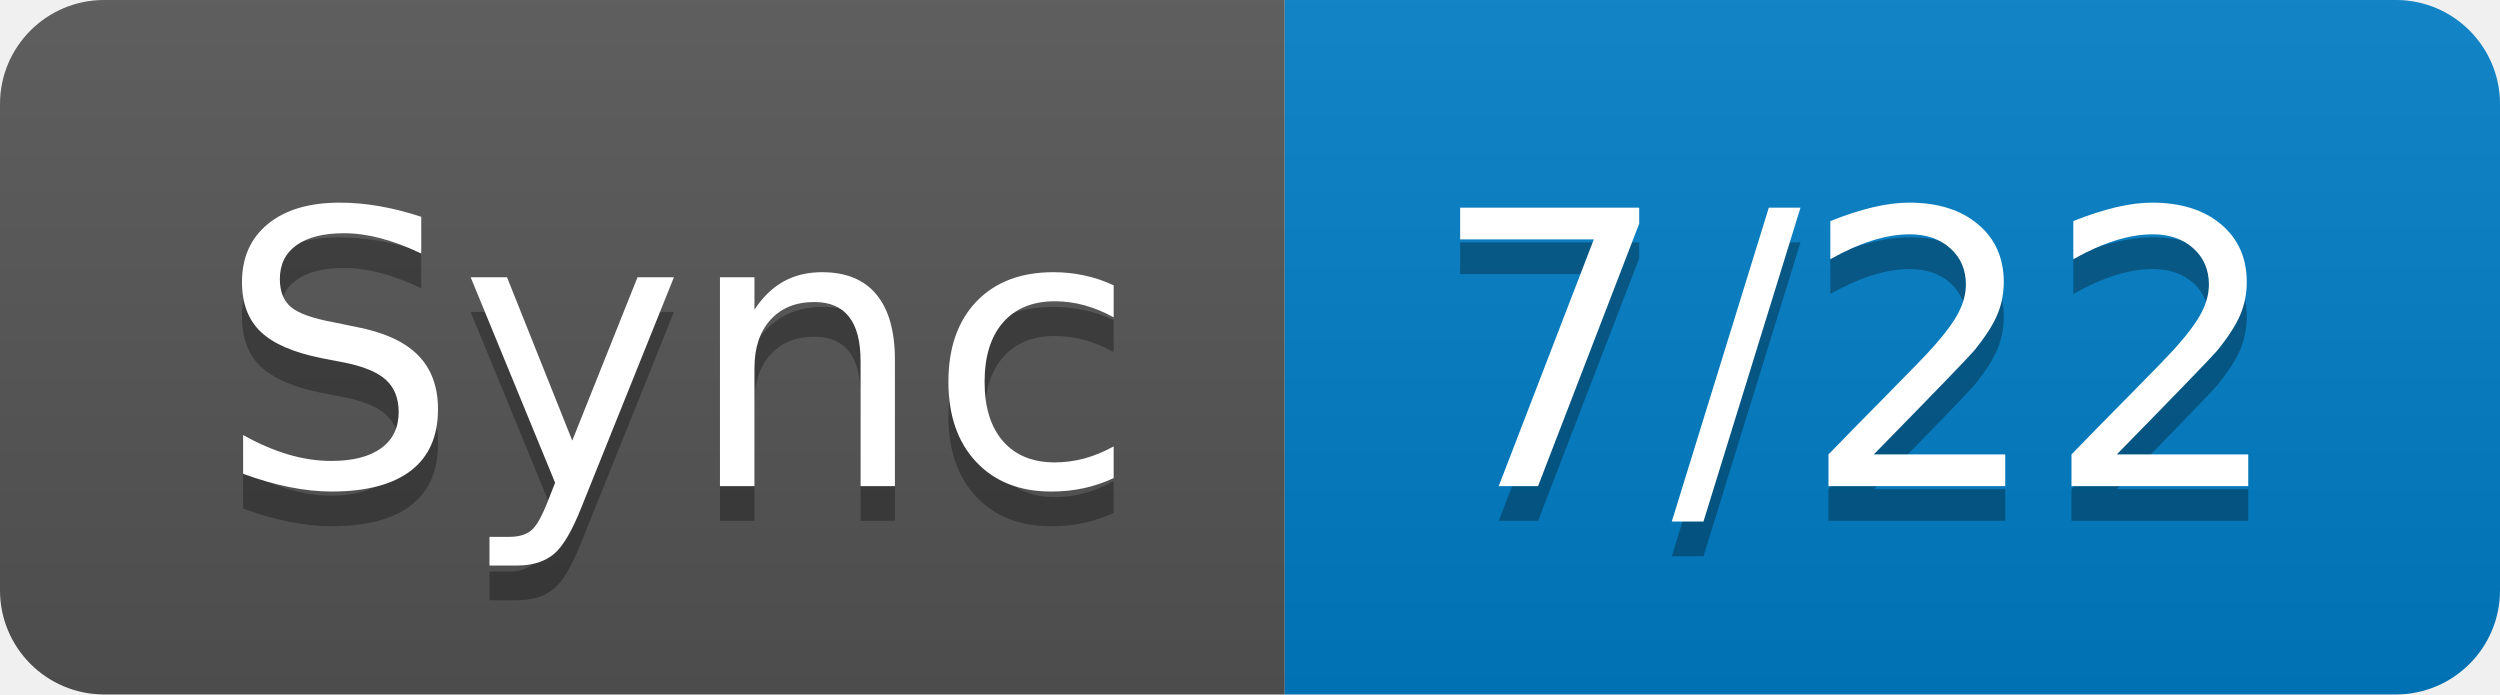
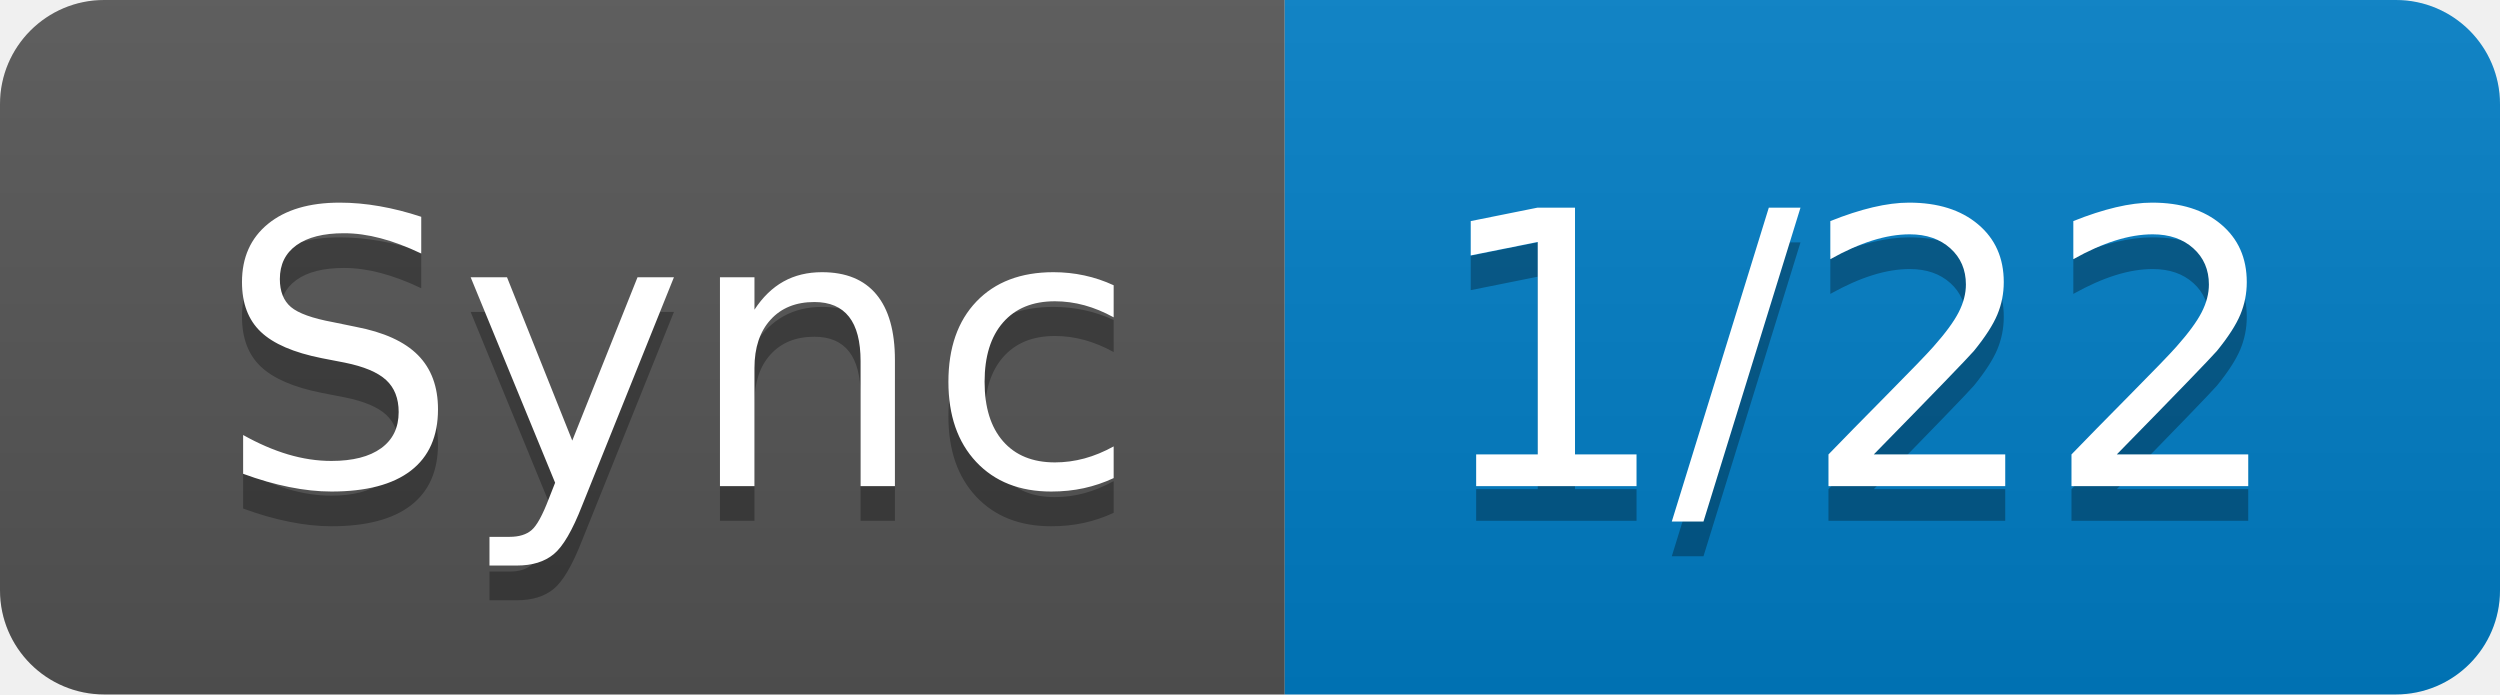
- <svg xmlns="http://www.w3.org/2000/svg" width="72" height="20" role="img" aria-label="Sync: 7/22">
+ <svg xmlns="http://www.w3.org/2000/svg" width="72" height="20" role="img" aria-label="Sync: 1/22">
  <linearGradient id="s" x2="0" y2="100%">
    <stop offset="0" stop-color="#bbb" stop-opacity=".1" />
    <stop offset="1" stop-opacity=".1" />
  </linearGradient>
  <clipPath id="r">
    <rect width="72" height="20" rx="3" fill="#fff" />
  </clipPath>
  <g clip-path="url(#r)">
    <rect width="37" height="20" fill="#555" />
    <rect x="37" width="35" height="20" fill="#007ec6" />
    <rect width="72" height="20" fill="url(#s)" />
  </g>
  <g fill="#fff" text-anchor="middle" font-family="Verdana,Geneva,DejaVu Sans,sans-serif" text-rendering="geometricPrecision" font-size="110">
    <text aria-hidden="true" x="195" y="150" fill="#010101" fill-opacity=".3" transform="scale(.1)" textLength="270">Sync</text>
    <text x="195" y="140" transform="scale(.1)" fill="#fff" textLength="270">Sync</text>
-     <text aria-hidden="true" x="535" y="150" fill="#010101" fill-opacity=".3" transform="scale(.1)" textLength="250">7/22</text>
-     <text x="535" y="140" transform="scale(.1)" fill="#fff" textLength="250">7/22</text>
+     <text aria-hidden="true" x="535" y="150" fill="#010101" fill-opacity=".3" transform="scale(.1)" textLength="250">1/22</text>
+     <text x="535" y="140" transform="scale(.1)" fill="#fff" textLength="250">1/22</text>
  </g>
</svg>
